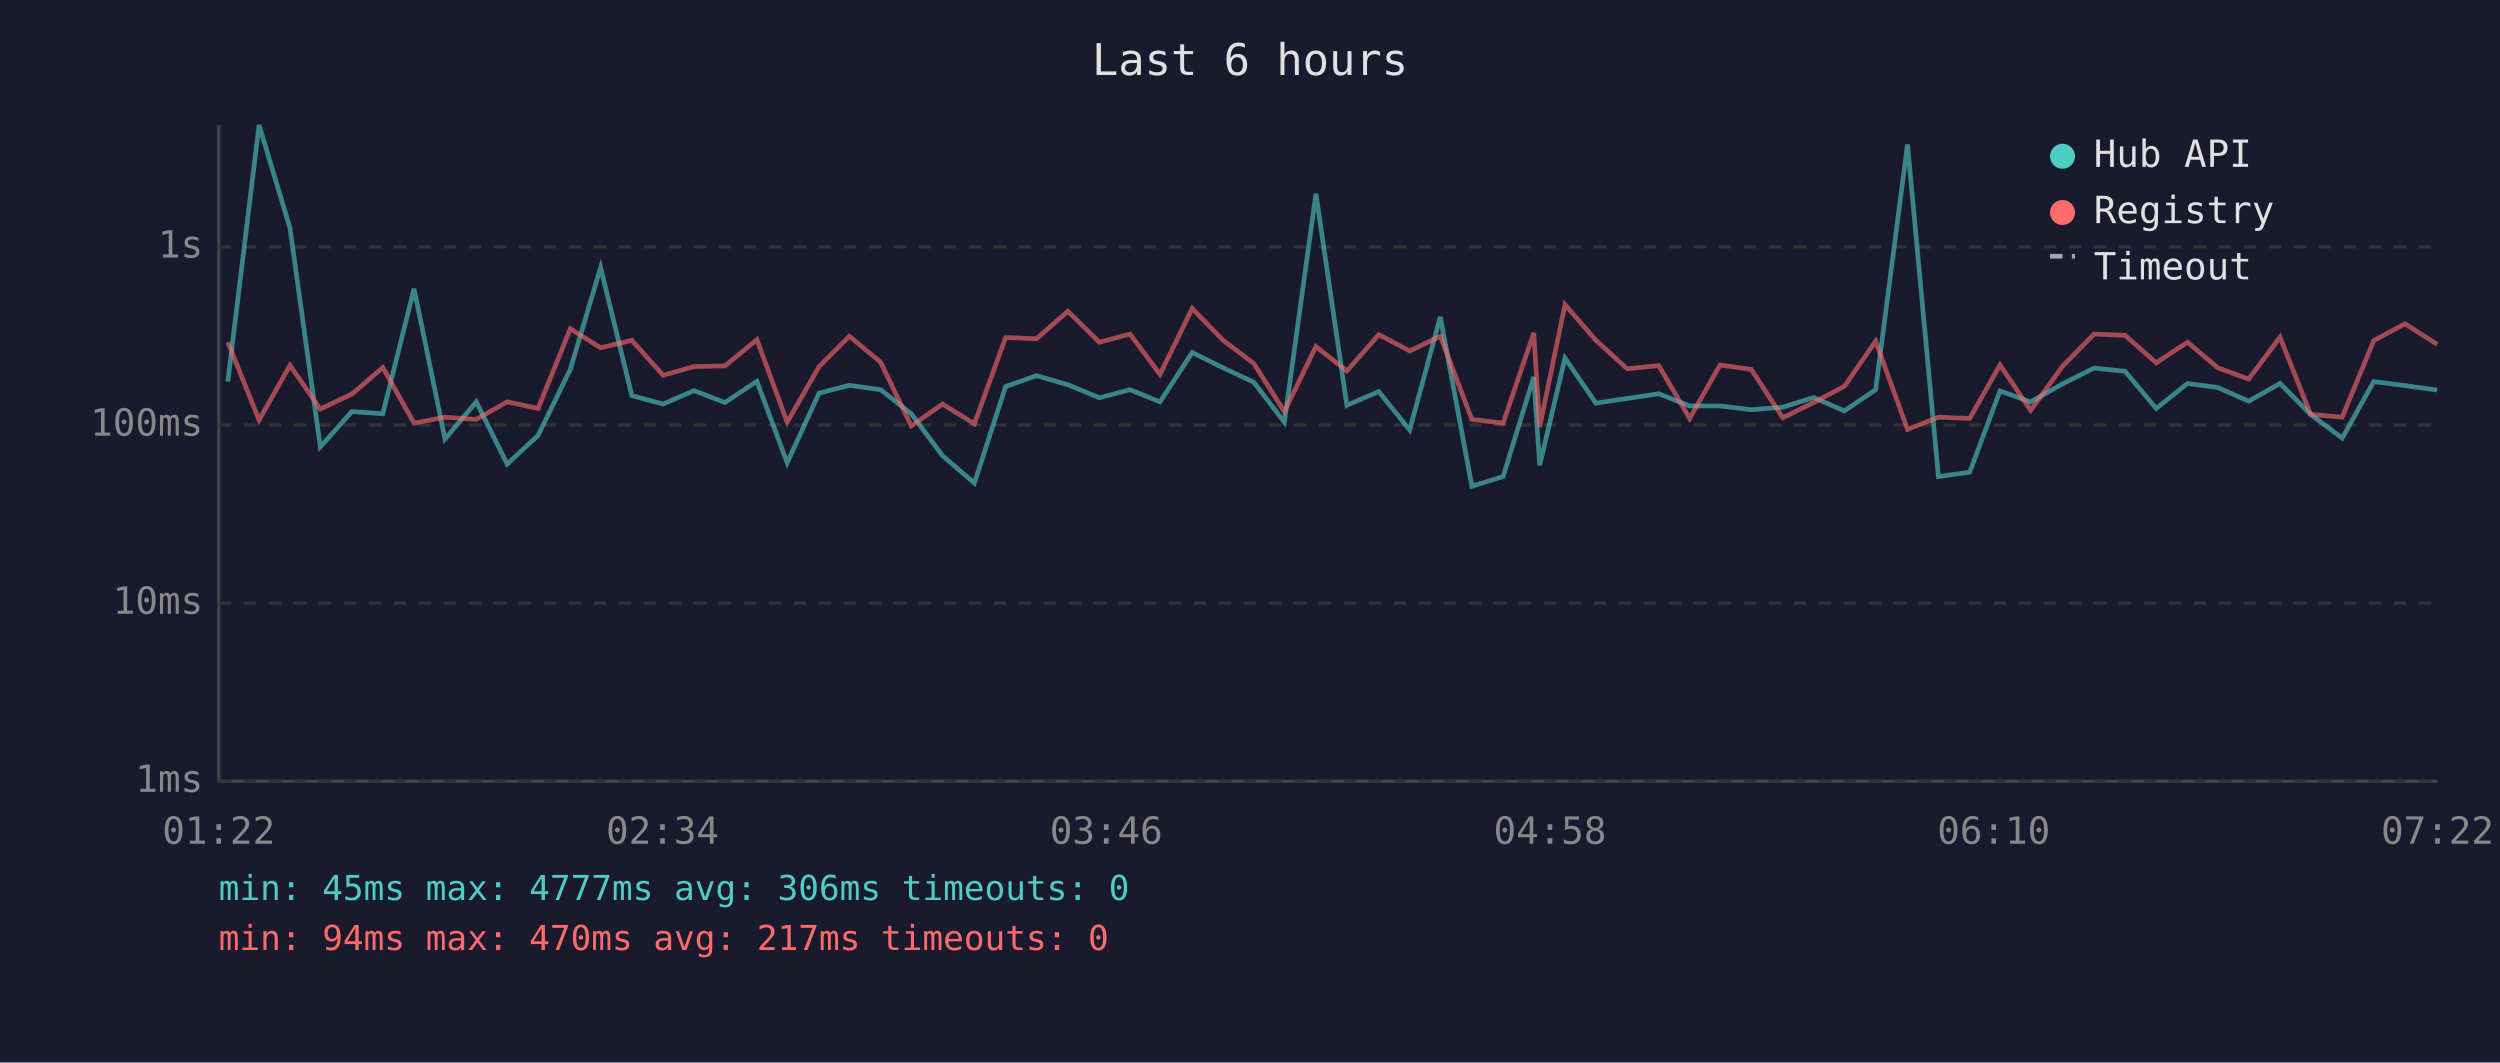
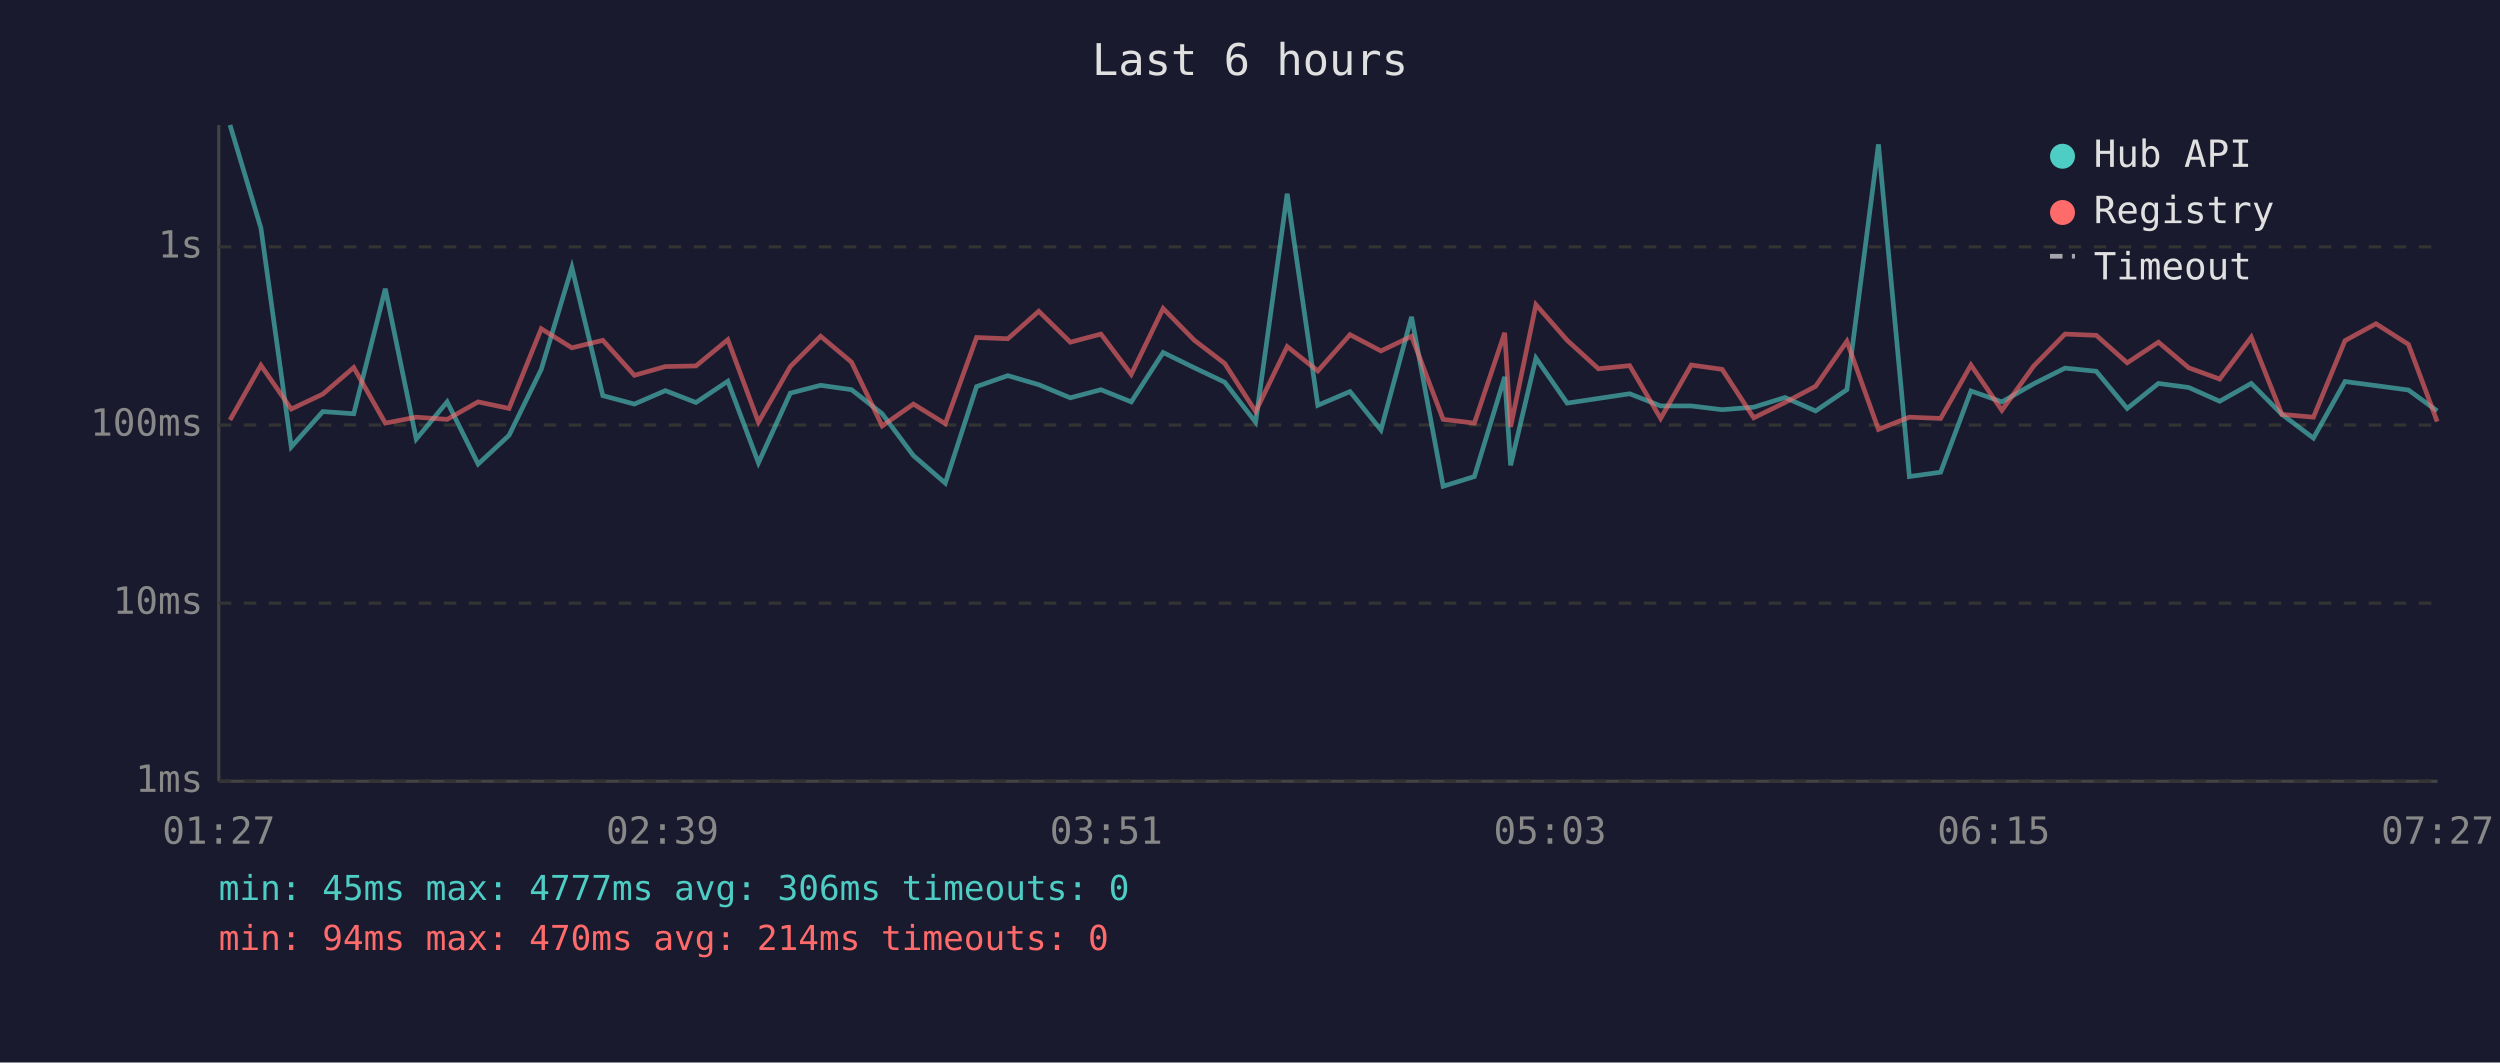
<svg xmlns="http://www.w3.org/2000/svg" viewBox="0 0 800 340" font-family="monospace" font-size="12">
  <rect width="800" height="340" fill="#1a1a2e" />
  <text x="400" y="24" fill="#e0e0e0" font-size="14" text-anchor="middle">Last 6 hours</text>
  <line x1="70" y1="40" x2="70" y2="250" stroke="#444" stroke-width="1" />
  <line x1="70" y1="250" x2="780" y2="250" stroke="#444" stroke-width="1" />
  <line x1="70" y1="250" x2="780" y2="250" stroke="#333" stroke-width="1" stroke-dasharray="4" />
  <text x="65" y="250" fill="#888" text-anchor="end" dominant-baseline="middle">1ms</text>
  <line x1="70" y1="193" x2="780" y2="193" stroke="#333" stroke-width="1" stroke-dasharray="4" />
  <text x="65" y="193" fill="#888" text-anchor="end" dominant-baseline="middle">10ms</text>
  <line x1="70" y1="136" x2="780" y2="136" stroke="#333" stroke-width="1" stroke-dasharray="4" />
  <text x="65" y="136" fill="#888" text-anchor="end" dominant-baseline="middle">100ms</text>
  <line x1="70" y1="79" x2="780" y2="79" stroke="#333" stroke-width="1" stroke-dasharray="4" />
  <text x="65" y="79" fill="#888" text-anchor="end" dominant-baseline="middle">1s</text>
-   <text x="70" y="270" fill="#888" text-anchor="middle">01:22</text>
-   <text x="212" y="270" fill="#888" text-anchor="middle">02:34</text>
-   <text x="354" y="270" fill="#888" text-anchor="middle">03:46</text>
-   <text x="496" y="270" fill="#888" text-anchor="middle">04:58</text>
-   <text x="638" y="270" fill="#888" text-anchor="middle">06:10</text>
-   <text x="780" y="270" fill="#888" text-anchor="middle">07:22</text>
-   <polyline points="72.9,122.1 82.9,40.0 92.8,73.0 102.5,143.0 112.6,131.7 122.5,132.4 132.5,92.4 142.4,140.5 152.4,128.6 162.3,148.5 172.2,139.3 182.5,118.2 192.2,85.6 202.2,126.6 212.2,129.3 222.1,125.0 232.0,128.8 242.2,122.0 251.9,148.1 262.1,125.8 271.8,123.3 281.8,124.7 291.6,132.4 301.6,145.8 311.8,154.6 321.8,123.7 331.7,120.2 341.7,123.1 351.8,127.3 361.6,124.7 371.2,128.6 381.5,112.8 391.4,117.7 401.2,122.3 411.0,135.1 421.1,62.0 431.0,129.7 441.2,125.3 451.1,137.6 460.9,101.4 471.0,155.6 481.0,152.5 490.8,120.6 492.7,148.9 500.8,114.6 510.7,129.0 520.7,127.5 530.8,126.0 540.7,129.9 550.4,129.9 560.4,131.1 570.5,130.3 580.4,127.2 590.2,131.5 600.2,124.7 610.4,46.2 620.3,152.5 630.3,151.1 640.0,125.1 649.8,128.6 660.1,122.8 670.1,117.8 680.0,118.8 690.0,130.7 700.0,122.7 709.7,124.0 719.6,128.4 729.6,122.7 739.4,132.6 749.5,140.2 759.6,122.1 769.6,123.4 779.9,124.8" fill="none" stroke="#4ecdc4" stroke-width="1.5" opacity="0.6" />
-   <polyline points="72.9,109.5 82.9,134.4 92.8,116.9 102.5,130.9 112.6,126.1 122.5,117.6 132.5,135.4 142.4,133.5 152.4,134.2 162.3,128.6 172.2,130.7 182.5,105.2 192.2,111.3 202.2,108.9 212.2,120.1 222.1,117.3 232.0,117.1 242.2,108.7 251.9,135.1 262.1,117.3 271.8,107.6 281.8,115.9 291.6,136.3 301.6,129.3 311.8,135.6 321.8,108.0 331.7,108.4 341.7,99.6 351.8,109.5 361.6,106.9 371.2,119.8 381.5,98.7 391.4,108.9 401.2,116.3 411.0,131.7 421.1,110.9 431.0,118.7 441.2,107.1 451.1,112.3 460.9,107.6 471.0,134.2 481.0,135.4 490.8,106.5 492.7,136.6 500.8,97.5 510.7,108.9 520.7,118.0 530.8,117.0 540.7,133.9 550.4,116.8 560.4,118.2 570.5,133.7 580.4,128.8 590.2,123.6 600.2,109.2 610.4,137.4 620.3,133.5 630.3,133.9 640.0,116.8 649.8,131.3 660.1,117.1 670.1,106.9 680.0,107.3 690.0,116.1 700.0,109.5 709.7,117.7 719.6,121.3 729.6,107.9 739.4,132.6 749.5,133.5 759.6,109.0 769.6,103.6 779.9,110.2" fill="none" stroke="#ff6b6b" stroke-width="1.5" opacity="0.6" />
+   <text x="70" y="270" fill="#888" text-anchor="middle">01:27</text>
+   <text x="212" y="270" fill="#888" text-anchor="middle">02:39</text>
+   <text x="354" y="270" fill="#888" text-anchor="middle">03:51</text>
+   <text x="496" y="270" fill="#888" text-anchor="middle">05:03</text>
+   <text x="638" y="270" fill="#888" text-anchor="middle">06:15</text>
+   <text x="780" y="270" fill="#888" text-anchor="middle">07:27</text>
+   <polyline points="73.6,40.0 83.5,73.0 93.2,143.0 103.3,131.7 113.2,132.4 123.3,92.4 133.2,140.5 143.1,128.6 153.0,148.5 162.9,139.3 173.2,118.2 183.0,85.6 192.9,126.6 203.0,129.3 212.9,125.0 222.7,128.8 232.9,122.0 242.7,148.1 252.9,125.8 262.6,123.3 272.5,124.7 282.3,132.4 292.3,145.8 302.5,154.6 312.5,123.7 322.5,120.2 332.4,123.1 342.5,127.3 352.3,124.7 362.0,128.6 372.2,112.8 382.2,117.7 391.9,122.3 401.8,135.1 411.9,62.0 421.7,129.7 432.0,125.3 441.9,137.6 451.7,101.4 461.8,155.6 471.8,152.5 481.5,120.6 483.4,148.9 491.5,114.6 501.5,129.0 511.5,127.5 521.5,126.0 531.4,129.9 541.2,129.9 551.1,131.1 561.2,130.3 571.2,127.2 581.0,131.5 591.0,124.7 601.1,46.2 611.0,152.5 621.0,151.1 630.7,125.1 640.6,128.6 650.8,122.8 660.8,117.8 670.8,118.8 680.7,130.7 690.7,122.7 700.4,124.0 710.3,128.4 720.4,122.7 730.2,132.6 740.3,140.2 750.4,122.1 760.3,123.4 770.7,124.8 779.9,131.5" fill="none" stroke="#4ecdc4" stroke-width="1.5" opacity="0.6" />
+   <polyline points="73.6,134.4 83.5,116.9 93.2,130.9 103.3,126.1 113.2,117.6 123.3,135.4 133.2,133.5 143.1,134.2 153.0,128.6 162.9,130.7 173.2,105.2 183.0,111.3 192.9,108.9 203.0,120.1 212.9,117.3 222.7,117.1 232.9,108.7 242.7,135.1 252.9,117.3 262.6,107.6 272.5,115.9 282.3,136.3 292.3,129.3 302.5,135.6 312.5,108.0 322.5,108.4 332.4,99.6 342.5,109.5 352.3,106.9 362.0,119.8 372.2,98.7 382.2,108.9 391.9,116.3 401.8,131.7 411.9,110.9 421.7,118.7 432.0,107.1 441.9,112.3 451.7,107.6 461.8,134.2 471.8,135.4 481.5,106.5 483.4,136.6 491.5,97.5 501.5,108.9 511.5,118.0 521.5,117.0 531.4,133.9 541.2,116.8 551.1,118.2 561.2,133.7 571.2,128.8 581.0,123.6 591.0,109.2 601.1,137.4 611.0,133.5 621.0,133.9 630.7,116.8 640.6,131.3 650.8,117.1 660.8,106.9 670.8,107.3 680.7,116.1 690.7,109.5 700.4,117.7 710.3,121.3 720.4,107.9 730.2,132.6 740.3,133.5 750.4,109.0 760.3,103.6 770.7,110.2 779.9,134.9" fill="none" stroke="#ff6b6b" stroke-width="1.5" opacity="0.6" />
  <circle cx="660" cy="50" r="4" fill="#4ecdc4" />
  <text x="670" y="50" fill="#e0e0e0" dominant-baseline="middle">Hub API</text>
  <circle cx="660" cy="68" r="4" fill="#ff6b6b" />
  <text x="670" y="68" fill="#e0e0e0" dominant-baseline="middle">Registry</text>
  <line x1="656" y1="82" x2="664" y2="82" stroke="#e0e0e0" stroke-width="1.5" stroke-dasharray="4,3" opacity="0.7" />
  <text x="670" y="86" fill="#e0e0e0" dominant-baseline="middle">Timeout</text>
  <text x="70" y="288" fill="#4ecdc4" font-size="11">min: 45ms  max: 4777ms  avg: 306ms  timeouts: 0</text>
-   <text x="70" y="304" fill="#ff6b6b" font-size="11">min: 94ms  max: 470ms  avg: 217ms  timeouts: 0</text>
+   <text x="70" y="304" fill="#ff6b6b" font-size="11">min: 94ms  max: 470ms  avg: 214ms  timeouts: 0</text>
</svg>
